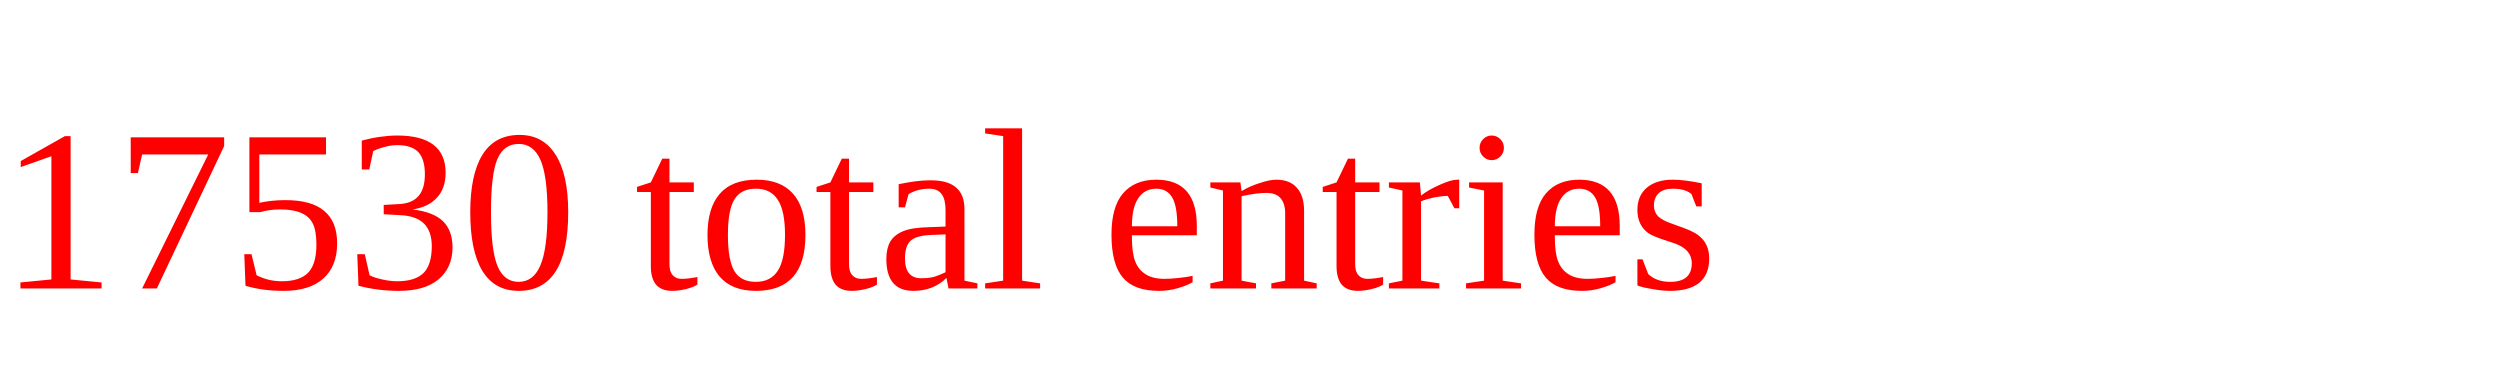
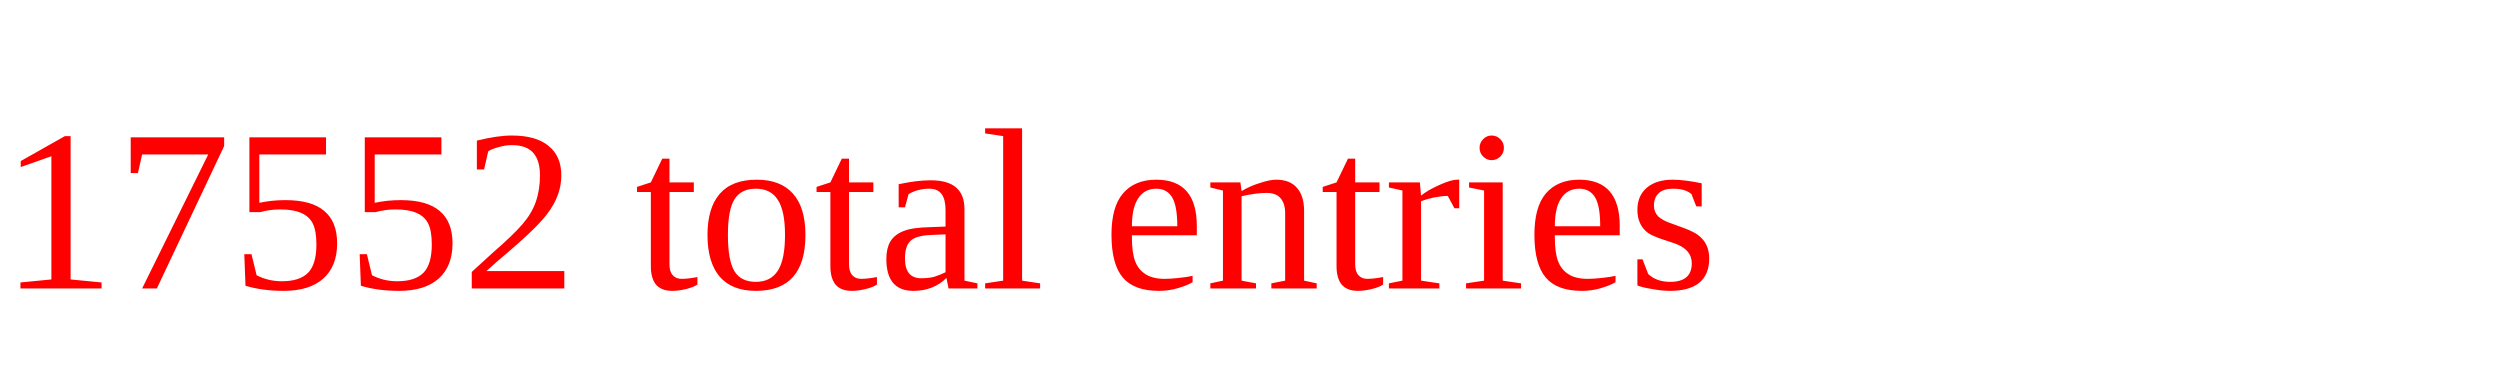
<svg xmlns="http://www.w3.org/2000/svg" height="20" width="130" version="1.1">
-   <text x="0" y="15" fill="red">17530 total entries</text>
+   <text x="0" y="15" fill="red">17552 total entries</text>
</svg>
